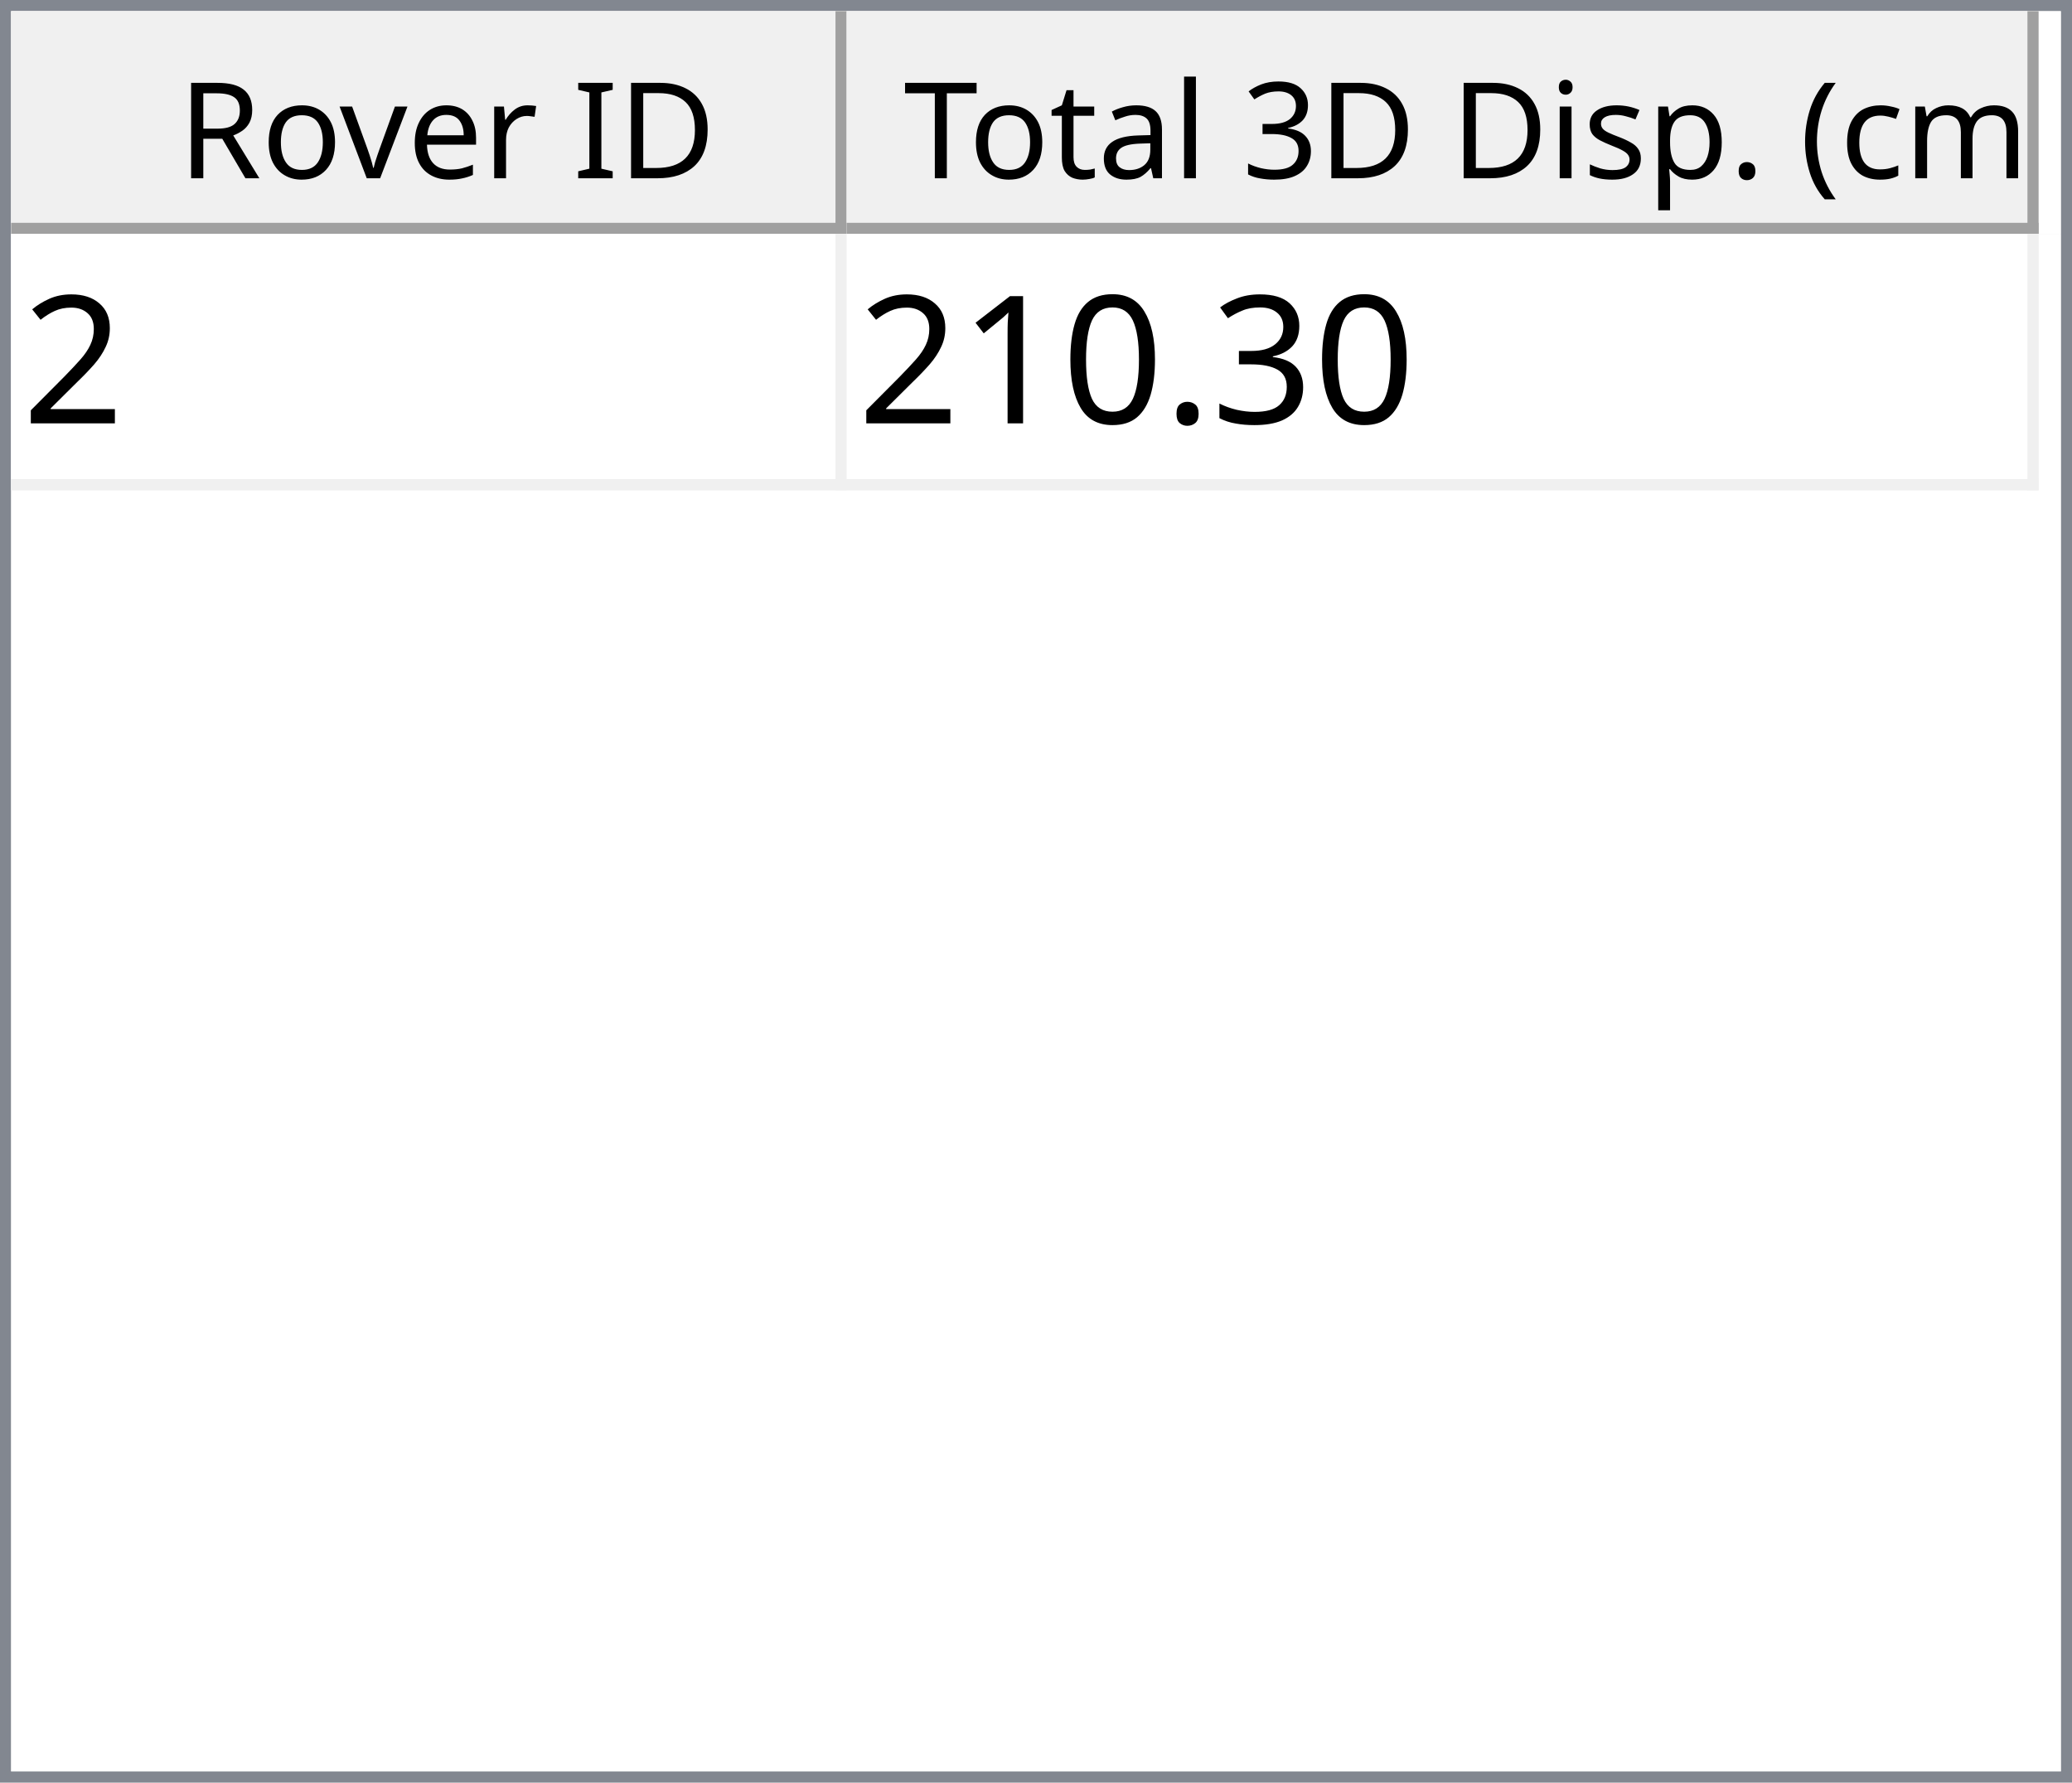
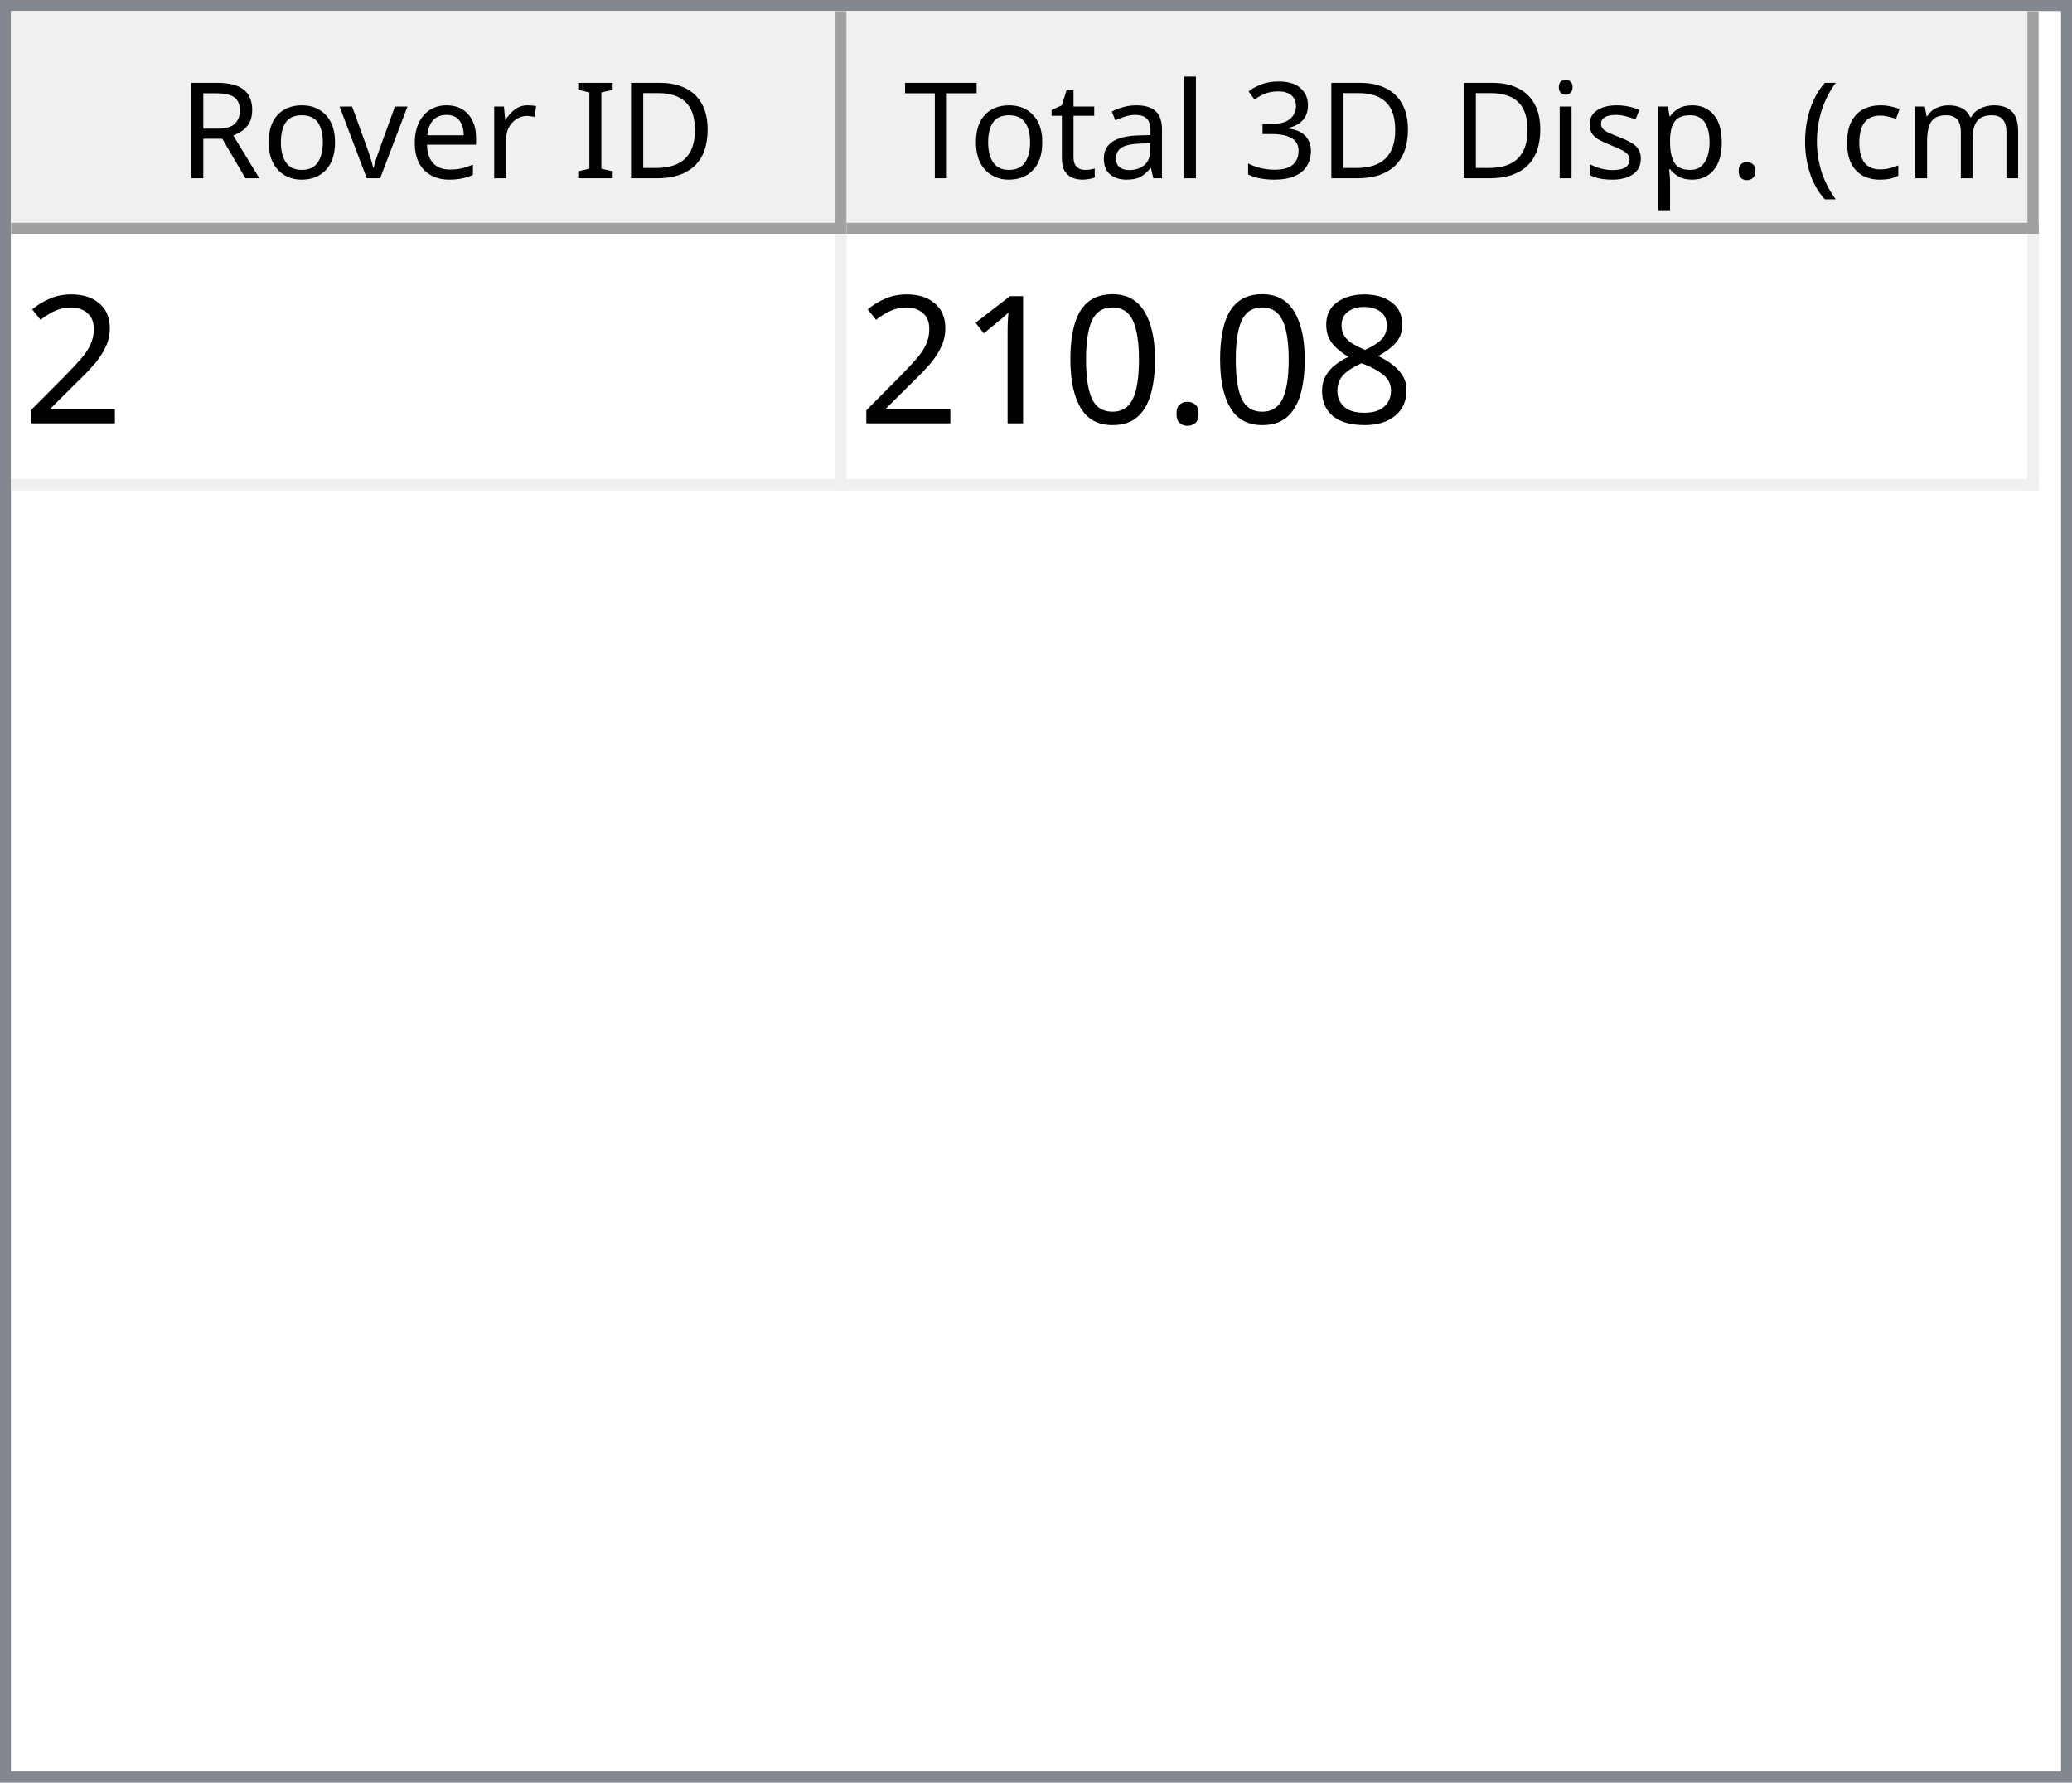
<svg xmlns="http://www.w3.org/2000/svg" style="fill-opacity:1; color-rendering:auto; color-interpolation:auto; text-rendering:auto; stroke:black; stroke-linecap:square; stroke-miterlimit:10; shape-rendering:auto; stroke-opacity:1; fill:black; stroke-dasharray:none; font-weight:normal; stroke-width:1; font-family:'Dialog'; font-style:normal; stroke-linejoin:miter; font-size:12px; stroke-dashoffset:0; image-rendering:auto;" width="186" height="160">
  <defs id="genericDefs" />
  <g>
    <defs id="defs1">
      <clipPath clipPathUnits="userSpaceOnUse" id="clipPath1">
        <path d="M0 0 L186 0 L186 160 L0 160 L0 0 Z" />
      </clipPath>
      <clipPath clipPathUnits="userSpaceOnUse" id="clipPath2">
        <path d="M0 0 L0 160 L186 160 L186 0 Z" />
      </clipPath>
      <clipPath clipPathUnits="userSpaceOnUse" id="clipPath3">
        <path d="M0 0 L0 20 L184 20 L184 0 Z" />
      </clipPath>
      <clipPath clipPathUnits="userSpaceOnUse" id="clipPath4">
        <path d="M0 0 L0 20 L75 20 L75 0 Z" />
      </clipPath>
      <clipPath clipPathUnits="userSpaceOnUse" id="clipPath5">
        <path d="M1 1 L1 19 L74 19 L74 1 Z" />
      </clipPath>
      <clipPath clipPathUnits="userSpaceOnUse" id="clipPath6">
        <path d="M0 0 L0 18 L73 18 L73 0 Z" />
      </clipPath>
      <clipPath clipPathUnits="userSpaceOnUse" id="clipPath7">
        <path d="M-0.5 -0.5 L-0.5 19.5 L74.5 19.5 L74.5 -0.5 Z" />
      </clipPath>
      <clipPath clipPathUnits="userSpaceOnUse" id="clipPath8">
        <path d="M0 0 L0 20 L107 20 L107 0 Z" />
      </clipPath>
      <clipPath clipPathUnits="userSpaceOnUse" id="clipPath9">
        <path d="M1 1 L1 19 L106 19 L106 1 Z" />
      </clipPath>
      <clipPath clipPathUnits="userSpaceOnUse" id="clipPath10">
        <path d="M0 0 L0 18 L105 18 L105 0 Z" />
      </clipPath>
      <clipPath clipPathUnits="userSpaceOnUse" id="clipPath11">
        <path d="M-0.5 -0.5 L-0.5 19.5 L106.5 19.5 L106.5 -0.5 Z" />
      </clipPath>
      <clipPath clipPathUnits="userSpaceOnUse" id="clipPath12">
        <path d="M0 0 L0 138 L184 138 L184 0 Z" />
      </clipPath>
      <clipPath clipPathUnits="userSpaceOnUse" id="clipPath13">
        <path d="M0 0 L0 23 L182 23 L182 0 Z" />
      </clipPath>
      <clipPath clipPathUnits="userSpaceOnUse" id="clipPath14">
        <path d="M-0.5 -0.5 L-0.5 22.5 L181.5 22.5 L181.5 -0.5 Z" />
      </clipPath>
      <clipPath clipPathUnits="userSpaceOnUse" id="clipPath15">
        <path d="M0 0 L0 22 L74 22 L74 0 Z" />
      </clipPath>
      <clipPath clipPathUnits="userSpaceOnUse" id="clipPath16">
        <path d="M0 0 L0 22 L106 22 L106 0 Z" />
      </clipPath>
      <font horiz-adv-x="64.551" id="font1">
        <font-face ascent="107.91" descent="25.098" units-per-em="100" style="font-style:normal; font-family:Segoe UI; font-weight:normal;" />
        <missing-glyph horiz-adv-x="64.551" d="M8.109 0 L8.109 68.266 L56.453 68.266 L56.453 0 L8.109 0 ZM15.328 7.234 L49.219 7.234 L49.219 61.031 L15.328 61.031 L15.328 7.234 Z" />
        <glyph unicode="D" horiz-adv-x="70.117" d="M9.188 0 L9.188 70.016 L28.516 70.016 Q65.531 70.016 65.531 35.891 Q65.531 19.672 55.25 9.836 Q44.969 0 27.734 0 L9.188 0 ZM17.391 62.594 L17.391 7.422 L27.828 7.422 Q41.609 7.422 49.273 14.797 Q56.938 22.172 56.938 35.688 Q56.938 62.594 28.328 62.594 L17.391 62.594 Z" />
        <glyph unicode="I" horiz-adv-x="26.611" d="M17.391 0 L9.188 0 L9.188 70.016 L17.391 70.016 L17.391 0 Z" />
        <glyph unicode=" " horiz-adv-x="27.393" d="" />
        <glyph unicode="r" horiz-adv-x="34.766" d="M34.188 41.891 Q32.078 43.5 28.125 43.5 Q23 43.5 19.555 38.672 Q16.109 33.844 16.109 25.484 L16.109 0 L8.109 0 L8.109 50 L16.109 50 L16.109 39.703 L16.312 39.703 Q18.016 44.969 21.531 47.922 Q25.047 50.875 29.391 50.875 Q32.516 50.875 34.188 50.203 L34.188 41.891 Z" />
        <glyph unicode="e" horiz-adv-x="52.295" d="M48.297 23 L12.984 23 Q13.188 14.656 17.484 10.109 Q21.781 5.562 29.297 5.562 Q37.75 5.562 44.828 11.141 L44.828 3.609 Q38.234 -1.172 27.391 -1.172 Q16.797 -1.172 10.742 5.641 Q4.688 12.453 4.688 24.812 Q4.688 36.469 11.305 43.82 Q17.922 51.172 27.734 51.172 Q37.547 51.172 42.922 44.828 Q48.297 38.484 48.297 27.203 L48.297 23 ZM40.094 29.781 Q40.047 36.719 36.75 40.578 Q33.453 44.438 27.594 44.438 Q21.922 44.438 17.969 40.383 Q14.016 36.328 13.094 29.781 L40.094 29.781 Z" />
        <glyph unicode="v" horiz-adv-x="47.9" d="M47.406 50 L27.484 0 L19.625 0 L0.688 50 L9.469 50 L22.172 13.672 Q23.578 9.672 23.922 6.688 L24.125 6.688 Q24.609 10.453 25.688 13.484 L38.969 50 L47.406 50 Z" />
        <glyph unicode="o" horiz-adv-x="58.594" d="M29 -1.172 Q17.922 -1.172 11.305 5.836 Q4.688 12.844 4.688 24.422 Q4.688 37.016 11.57 44.094 Q18.453 51.172 30.172 51.172 Q41.359 51.172 47.633 44.289 Q53.906 37.406 53.906 25.203 Q53.906 13.234 47.141 6.031 Q40.375 -1.172 29 -1.172 ZM29.594 44.438 Q21.875 44.438 17.383 39.188 Q12.891 33.938 12.891 24.703 Q12.891 15.828 17.43 10.695 Q21.969 5.562 29.594 5.562 Q37.359 5.562 41.531 10.594 Q45.703 15.625 45.703 24.906 Q45.703 34.281 41.531 39.359 Q37.359 44.438 29.594 44.438 Z" />
        <glyph unicode="R" horiz-adv-x="59.814" d="M59.375 0 L49.609 0 L37.891 19.625 Q36.281 22.359 34.766 24.289 Q33.25 26.219 31.664 27.438 Q30.078 28.656 28.25 29.219 Q26.422 29.781 24.125 29.781 L17.391 29.781 L17.391 0 L9.188 0 L9.188 70.016 L30.078 70.016 Q34.672 70.016 38.555 68.867 Q42.438 67.719 45.289 65.375 Q48.141 63.031 49.758 59.547 Q51.375 56.062 51.375 51.375 Q51.375 47.703 50.273 44.656 Q49.172 41.609 47.148 39.211 Q45.125 36.812 42.266 35.133 Q39.406 33.453 35.844 32.516 L35.844 32.328 Q37.594 31.547 38.891 30.547 Q40.188 29.547 41.359 28.18 Q42.531 26.812 43.68 25.078 Q44.828 23.344 46.234 21.047 L59.375 0 ZM17.391 62.594 L17.391 37.203 L28.516 37.203 Q31.594 37.203 34.203 38.133 Q36.812 39.062 38.719 40.797 Q40.625 42.531 41.703 45.047 Q42.781 47.562 42.781 50.688 Q42.781 56.297 39.141 59.445 Q35.5 62.594 28.609 62.594 L17.391 62.594 Z" />
        <glyph unicode=")" horiz-adv-x="30.176" d="M8.297 -15.922 L1.172 -15.922 Q16.406 2.344 16.406 26.812 Q16.406 51.469 1.078 70.016 L8.297 70.016 Q23.531 52.156 23.531 26.703 Q23.531 1.375 8.297 -15.922 Z" />
        <glyph unicode="m" horiz-adv-x="86.133" d="M79.109 0 L71.094 0 L71.094 28.719 Q71.094 37.016 68.531 40.727 Q65.969 44.438 59.906 44.438 Q54.781 44.438 51.195 39.75 Q47.609 35.062 47.609 28.516 L47.609 0 L39.594 0 L39.594 29.688 Q39.594 44.438 28.219 44.438 Q22.953 44.438 19.531 40.016 Q16.109 35.594 16.109 28.516 L16.109 0 L8.109 0 L8.109 50 L16.109 50 L16.109 42.094 L16.312 42.094 Q21.625 51.172 31.844 51.172 Q36.969 51.172 40.773 48.312 Q44.578 45.453 46 40.828 Q51.562 51.172 62.594 51.172 Q79.109 51.172 79.109 30.812 L79.109 0 Z" />
        <glyph unicode="c" horiz-adv-x="46.191" d="M42.188 2.297 Q36.422 -1.172 28.516 -1.172 Q17.828 -1.172 11.258 5.789 Q4.688 12.75 4.688 23.828 Q4.688 36.188 11.766 43.68 Q18.844 51.172 30.672 51.172 Q37.25 51.172 42.281 48.734 L42.281 40.531 Q36.719 44.438 30.375 44.438 Q22.703 44.438 17.797 38.945 Q12.891 33.453 12.891 24.516 Q12.891 15.719 17.508 10.641 Q22.125 5.562 29.891 5.562 Q36.422 5.562 42.188 9.906 L42.188 2.297 Z" />
        <glyph unicode="(" horiz-adv-x="30.176" d="M29.109 -15.922 L21.969 -15.922 Q6.844 1.375 6.844 26.703 Q6.844 52.156 21.969 70.016 L29.203 70.016 Q13.875 51.469 13.875 26.812 Q13.875 2.344 29.109 -15.922 Z" />
        <glyph unicode="." horiz-adv-x="21.68" d="M10.891 -1.078 Q8.641 -1.078 7.055 0.539 Q5.469 2.156 5.469 4.391 Q5.469 6.641 7.055 8.273 Q8.641 9.906 10.891 9.906 Q13.188 9.906 14.797 8.273 Q16.406 6.641 16.406 4.391 Q16.406 2.156 14.797 0.539 Q13.188 -1.078 10.891 -1.078 Z" />
        <glyph unicode="p" horiz-adv-x="58.789" d="M16.312 7.234 L16.109 7.234 L16.109 -23 L8.109 -23 L8.109 50 L16.109 50 L16.109 41.219 L16.312 41.219 Q22.219 51.172 33.594 51.172 Q43.266 51.172 48.688 44.461 Q54.109 37.75 54.109 26.469 Q54.109 13.922 48 6.375 Q41.891 -1.172 31.297 -1.172 Q21.578 -1.172 16.312 7.234 ZM16.109 27.391 L16.109 20.406 Q16.109 14.203 20.141 9.883 Q24.172 5.562 30.375 5.562 Q37.641 5.562 41.773 11.133 Q45.906 16.703 45.906 26.609 Q45.906 34.969 42.047 39.703 Q38.188 44.438 31.594 44.438 Q24.609 44.438 20.359 39.578 Q16.109 34.719 16.109 27.391 Z" />
        <glyph unicode="s" horiz-adv-x="42.432" d="M5.078 1.812 L5.078 10.406 Q11.625 5.562 19.484 5.562 Q30.031 5.562 30.031 12.594 Q30.031 14.594 29.125 15.992 Q28.219 17.391 26.68 18.461 Q25.141 19.531 23.07 20.383 Q21 21.234 18.609 22.172 Q15.281 23.484 12.766 24.828 Q10.25 26.172 8.57 27.859 Q6.891 29.547 6.031 31.695 Q5.172 33.844 5.172 36.719 Q5.172 40.234 6.789 42.945 Q8.406 45.656 11.086 47.484 Q13.766 49.312 17.211 50.242 Q20.656 51.172 24.312 51.172 Q30.812 51.172 35.938 48.922 L35.938 40.828 Q30.422 44.438 23.25 44.438 Q21 44.438 19.195 43.922 Q17.391 43.406 16.094 42.477 Q14.797 41.547 14.086 40.258 Q13.375 38.969 13.375 37.406 Q13.375 35.453 14.086 34.133 Q14.797 32.812 16.164 31.789 Q17.531 30.766 19.484 29.938 Q21.438 29.109 23.922 28.125 Q27.25 26.859 29.883 25.516 Q32.516 24.172 34.375 22.484 Q36.234 20.797 37.234 18.602 Q38.234 16.406 38.234 13.375 Q38.234 9.672 36.602 6.938 Q34.969 4.203 32.234 2.398 Q29.5 0.594 25.93 -0.289 Q22.359 -1.172 18.453 -1.172 Q10.75 -1.172 5.078 1.812 Z" />
        <glyph unicode="i" horiz-adv-x="24.219" d="M12.203 62.703 Q10.062 62.703 8.547 64.164 Q7.031 65.625 7.031 67.875 Q7.031 70.125 8.547 71.609 Q10.062 73.094 12.203 73.094 Q14.406 73.094 15.945 71.609 Q17.484 70.125 17.484 67.875 Q17.484 65.719 15.945 64.211 Q14.406 62.703 12.203 62.703 ZM16.109 0 L8.109 0 L8.109 50 L16.109 50 L16.109 0 Z" />
        <glyph unicode="3" horiz-adv-x="53.906" d="M46.531 19.828 Q46.531 15.094 44.75 11.211 Q42.969 7.328 39.719 4.57 Q36.469 1.812 31.93 0.297 Q27.391 -1.219 21.922 -1.219 Q11.922 -1.219 6 2.594 L6 11.188 Q13.094 5.609 22.219 5.609 Q25.875 5.609 28.828 6.539 Q31.781 7.469 33.906 9.227 Q36.031 10.984 37.18 13.477 Q38.328 15.969 38.328 19.094 Q38.328 32.812 18.797 32.812 L12.984 32.812 L12.984 39.594 L18.5 39.594 Q35.797 39.594 35.797 52.484 Q35.797 64.406 22.609 64.406 Q15.188 64.406 8.688 59.422 L8.688 67.188 Q15.375 71.188 24.609 71.188 Q29 71.188 32.57 69.969 Q36.141 68.75 38.68 66.555 Q41.219 64.359 42.609 61.281 Q44 58.203 44 54.5 Q44 40.672 30.031 36.719 L30.031 36.531 Q33.594 36.141 36.625 34.797 Q39.656 33.453 41.852 31.305 Q44.047 29.156 45.289 26.25 Q46.531 23.344 46.531 19.828 Z" />
        <glyph unicode="l" horiz-adv-x="24.219" d="M16.109 0 L8.109 0 L8.109 74.031 L16.109 74.031 L16.109 0 Z" />
        <glyph unicode="a" horiz-adv-x="50.879" d="M43.891 0 L35.891 0 L35.891 7.812 L35.688 7.812 Q30.469 -1.172 20.312 -1.172 Q12.844 -1.172 8.617 2.781 Q4.391 6.734 4.391 13.281 Q4.391 27.297 20.906 29.594 L35.891 31.688 Q35.891 44.438 25.594 44.438 Q16.547 44.438 9.281 38.281 L9.281 46.484 Q16.656 51.172 26.266 51.172 Q43.891 51.172 43.891 32.516 L43.891 0 ZM35.891 25.297 L23.828 23.641 Q18.266 22.859 15.43 20.875 Q12.594 18.891 12.594 13.875 Q12.594 10.203 15.211 7.883 Q17.828 5.562 22.172 5.562 Q28.125 5.562 32.008 9.742 Q35.891 13.922 35.891 20.312 L35.891 25.297 Z" />
        <glyph unicode="t" horiz-adv-x="33.887" d="M31.297 0.484 Q28.469 -1.078 23.828 -1.078 Q10.688 -1.078 10.688 13.578 L10.688 43.172 L2.094 43.172 L2.094 50 L10.688 50 L10.688 62.203 L18.703 64.797 L18.703 50 L31.297 50 L31.297 43.172 L18.703 43.172 L18.703 14.984 Q18.703 9.969 20.414 7.82 Q22.125 5.672 26.078 5.672 Q29.109 5.672 31.297 7.328 L31.297 0.484 Z" />
        <glyph unicode="T" horiz-adv-x="52.393" d="M50.594 62.594 L30.375 62.594 L30.375 0 L22.172 0 L22.172 62.594 L2 62.594 L2 70.016 L50.594 70.016 L50.594 62.594 Z" />
      </font>
      <font horiz-adv-x="75.0" id="font2">
        <font-face ascent="100.537" descent="21.973" units-per-em="100" style="font-style:normal; font-family:sans-serif; font-weight:normal;" />
        <missing-glyph horiz-adv-x="75.0" d="M12.5 0 L12.5 62.5 L62.5 62.5 L62.5 0 L12.5 0 ZM14.062 1.562 L60.938 1.562 L60.938 60.938 L14.062 60.938 L14.062 1.562 Z" />
        <glyph unicode="2" horiz-adv-x="55.615" d="M50.344 8.453 L50.344 0 L3.031 0 Q2.938 3.172 4.047 6.109 Q5.859 10.938 9.836 15.625 Q13.812 20.312 21.344 26.469 Q33.016 36.031 37.117 41.625 Q41.219 47.219 41.219 52.203 Q41.219 57.422 37.477 61.008 Q33.734 64.594 27.734 64.594 Q21.391 64.594 17.578 60.789 Q13.766 56.984 13.719 50.25 L4.688 51.172 Q5.609 61.281 11.664 66.578 Q17.719 71.875 27.938 71.875 Q38.234 71.875 44.242 66.164 Q50.25 60.453 50.25 52 Q50.25 47.703 48.492 43.555 Q46.734 39.406 42.656 34.812 Q38.578 30.219 29.109 22.219 Q21.188 15.578 18.945 13.211 Q16.703 10.844 15.234 8.453 L50.344 8.453 Z" />
-         <glyph unicode="3" horiz-adv-x="55.615" d="M4.203 18.891 L12.984 20.062 Q14.5 12.594 18.141 9.297 Q21.781 6 27 6 Q33.203 6 37.477 10.297 Q41.75 14.594 41.75 20.953 Q41.75 27 37.797 30.93 Q33.844 34.859 27.734 34.859 Q25.25 34.859 21.531 33.891 L22.516 41.609 Q23.391 41.5 23.922 41.5 Q29.547 41.5 34.039 44.43 Q38.531 47.359 38.531 53.469 Q38.531 58.297 35.258 61.477 Q31.984 64.656 26.812 64.656 Q21.688 64.656 18.266 61.43 Q14.844 58.203 13.875 51.766 L5.078 53.328 Q6.688 62.156 12.398 67.016 Q18.109 71.875 26.609 71.875 Q32.469 71.875 37.398 69.359 Q42.328 66.844 44.945 62.5 Q47.562 58.156 47.562 53.266 Q47.562 48.641 45.07 44.828 Q42.578 41.016 37.703 38.766 Q44.047 37.312 47.562 32.695 Q51.078 28.078 51.078 21.141 Q51.078 11.766 44.242 5.25 Q37.406 -1.266 26.953 -1.266 Q17.531 -1.266 11.305 4.352 Q5.078 9.969 4.203 18.891 Z" />
+         <glyph unicode="8" horiz-adv-x="55.615" d="M17.672 38.812 Q12.203 40.828 9.57 44.539 Q6.938 48.25 6.938 53.422 Q6.938 61.234 12.555 66.555 Q18.172 71.875 27.484 71.875 Q36.859 71.875 42.578 66.43 Q48.297 60.984 48.297 53.172 Q48.297 48.188 45.68 44.508 Q43.062 40.828 37.75 38.812 Q44.344 36.672 47.781 31.883 Q51.219 27.094 51.219 20.453 Q51.219 11.281 44.727 5.031 Q38.234 -1.219 27.641 -1.219 Q17.047 -1.219 10.547 5.055 Q4.047 11.328 4.047 20.703 Q4.047 27.688 7.594 32.398 Q11.141 37.109 17.672 38.812 ZM15.922 53.719 Q15.922 48.641 19.195 45.414 Q22.469 42.188 27.688 42.188 Q32.766 42.188 36.016 45.383 Q39.266 48.578 39.266 53.219 Q39.266 58.062 35.914 61.359 Q32.562 64.656 27.594 64.656 Q22.562 64.656 19.242 61.43 Q15.922 58.203 15.922 53.719 ZM13.094 20.656 Q13.094 16.891 14.875 13.375 Q16.656 9.859 20.172 7.93 Q23.688 6 27.734 6 Q34.031 6 38.133 10.055 Q42.234 14.109 42.234 20.359 Q42.234 26.703 38.016 30.859 Q33.797 35.016 27.438 35.016 Q21.234 35.016 17.164 30.914 Q13.094 26.812 13.094 20.656 Z" />
        <glyph unicode="." horiz-adv-x="27.783" d="M9.078 0 L9.078 10.016 L19.094 10.016 L19.094 0 L9.078 0 Z" />
        <glyph unicode="0" horiz-adv-x="55.615" d="M4.156 35.297 Q4.156 48 6.766 55.742 Q9.375 63.484 14.523 67.68 Q19.672 71.875 27.484 71.875 Q33.25 71.875 37.594 69.555 Q41.938 67.234 44.773 62.867 Q47.609 58.5 49.219 52.227 Q50.828 45.953 50.828 35.297 Q50.828 22.703 48.242 14.969 Q45.656 7.234 40.508 3.008 Q35.359 -1.219 27.484 -1.219 Q17.141 -1.219 11.234 6.203 Q4.156 15.141 4.156 35.297 ZM13.188 35.297 Q13.188 17.672 17.312 11.836 Q21.438 6 27.484 6 Q33.547 6 37.672 11.859 Q41.797 17.719 41.797 35.297 Q41.797 52.984 37.672 58.789 Q33.547 64.594 27.391 64.594 Q21.344 64.594 17.719 59.469 Q13.188 52.938 13.188 35.297 Z" />
        <glyph unicode="1" horiz-adv-x="55.615" d="M37.25 0 L28.469 0 L28.469 56 Q25.297 52.984 20.141 49.953 Q14.984 46.922 10.891 45.406 L10.891 53.906 Q18.266 57.375 23.781 62.305 Q29.297 67.234 31.594 71.875 L37.25 71.875 L37.25 0 Z" />
      </font>
    </defs>
    <g style="fill:white; stroke:white;">
      <rect x="0" y="0" width="186" style="clip-path:url(#clipPath1); stroke:none;" height="160" />
    </g>
    <g style="fill:white; text-rendering:optimizeSpeed; color-rendering:optimizeSpeed; image-rendering:optimizeSpeed; shape-rendering:crispEdges; stroke:white; color-interpolation:sRGB;">
      <rect x="0" width="186" height="160" y="0" style="stroke:none;" />
      <path style="stroke:none;" d="M0 160 L186 160 L186 0 L0 0 Z" />
    </g>
    <g style="fill:rgb(240,240,240); font-family:'Segoe UI'; stroke:rgb(240,240,240);">
      <rect x="0" y="0" width="186" style="clip-path:url(#clipPath2); stroke:none;" height="160" />
    </g>
    <g style="fill:rgb(130,135,144); font-family:'Segoe UI'; stroke:rgb(130,135,144);">
      <path d="M0 0 L186 0 L186 160 L0 160 L0 0 ZM1 1 L185 1 L185 159 L1 159 L1 1 Z" style="fill-rule:evenodd; clip-path:url(#clipPath2); stroke:none;" />
    </g>
    <g style="fill:white; font-family:'Segoe UI'; stroke:white;" transform="translate(1,1)">
      <rect x="0" y="0" width="184" style="clip-path:url(#clipPath3); stroke:none;" height="20" />
    </g>
    <g style="fill:rgb(240,240,240); font-family:'Segoe UI'; stroke:rgb(240,240,240);" transform="translate(1,1)">
      <rect x="0" y="0" width="75" style="clip-path:url(#clipPath4); stroke:none;" height="20" />
    </g>
    <g style="font-family:'Segoe UI';" transform="translate(2,2)">
      <text x="14" xml:space="preserve" y="14" style="clip-path:url(#clipPath6); stroke:none;">Rover ID</text>
    </g>
    <g style="fill:rgb(160,160,160); font-family:'Segoe UI'; stroke:rgb(160,160,160); stroke-linejoin:bevel;" transform="translate(1.5,1.5)">
      <line x1="74" x2="74" y1="0" style="fill:none; clip-path:url(#clipPath7);" y2="19" />
    </g>
    <g style="fill:rgb(160,160,160); font-family:'Segoe UI'; stroke:rgb(160,160,160); stroke-linejoin:bevel;" transform="matrix(1,0,0,1,1,1) translate(0.5,0.5)">
      <line x1="0" x2="74" y1="19" style="fill:none; clip-path:url(#clipPath7);" y2="19" />
    </g>
    <g style="fill:rgb(240,240,240); font-family:'Segoe UI'; stroke:rgb(240,240,240);" transform="translate(76,1)">
      <rect x="0" y="0" width="107" style="clip-path:url(#clipPath8); stroke:none;" height="20" />
    </g>
    <g style="font-family:'Segoe UI';" transform="translate(77,2)">
      <text x="1" xml:space="preserve" y="14" style="clip-path:url(#clipPath10); stroke:none;"> Total 3D Disp. (cm)</text>
    </g>
    <g style="fill:rgb(160,160,160); font-family:'Segoe UI'; stroke:rgb(160,160,160); stroke-linejoin:bevel;" transform="translate(76.5,1.5)">
      <line x1="106" x2="106" y1="0" style="fill:none; clip-path:url(#clipPath11);" y2="19" />
    </g>
    <g style="fill:rgb(160,160,160); font-family:'Segoe UI'; stroke:rgb(160,160,160); stroke-linejoin:bevel;" transform="matrix(1,0,0,1,76,1) translate(0.5,0.5)">
      <line x1="0" x2="106" y1="19" style="fill:none; clip-path:url(#clipPath11);" y2="19" />
    </g>
    <g style="fill:white; font-family:'Segoe UI'; stroke:white;" transform="translate(1,21)">
      <rect x="0" y="0" width="184" style="clip-path:url(#clipPath12); stroke:none;" height="138" />
    </g>
    <g style="fill:rgb(240,240,240); font-size:16px; font-family:sans-serif; stroke:rgb(240,240,240);" transform="translate(1,21)">
      <rect x="0" y="0" width="182" style="clip-path:url(#clipPath13); stroke:none;" height="23" />
      <line transform="translate(0.5,0.5)" x1="0" x2="181" y1="22" style="clip-path:url(#clipPath14); fill:none; stroke-linejoin:bevel;" y2="22" />
    </g>
    <g transform="matrix(1,0,0,1,1,21) translate(0.5,0.5)" style="fill:rgb(240,240,240); font-size:16px; font-family:sans-serif; stroke:rgb(240,240,240); stroke-linejoin:bevel;">
      <line x1="74" x2="74" y1="0" style="fill:none; clip-path:url(#clipPath14);" y2="22" />
    </g>
    <g transform="matrix(1,0,0,1,1,21) translate(0.5,0.5)" style="fill:rgb(240,240,240); font-size:16px; font-family:sans-serif; stroke:rgb(240,240,240); stroke-linejoin:bevel;">
      <line x1="181" x2="181" y1="0" style="fill:none; clip-path:url(#clipPath14);" y2="22" />
    </g>
    <g style="fill:white; font-size:16px; font-family:sans-serif; stroke:white;" transform="matrix(1,0,0,1,1,21)">
      <rect x="0" y="0" width="74" style="clip-path:url(#clipPath15); stroke:none;" height="22" />
      <text x="1" y="17" style="fill:black; clip-path:url(#clipPath15); stroke:none;" xml:space="preserve">2</text>
    </g>
    <g style="fill:white; font-size:16px; font-family:sans-serif; stroke:white;" transform="matrix(1,0,0,1,1,21) translate(75,0)">
      <rect x="0" y="0" width="106" style="clip-path:url(#clipPath16); stroke:none;" height="22" />
-       <text x="1" y="17" style="fill:black; clip-path:url(#clipPath16); stroke:none;" xml:space="preserve">210.30</text>
+       <text x="1" y="17" style="fill:black; clip-path:url(#clipPath16); stroke:none;" xml:space="preserve">210.08</text>
    </g>
  </g>
</svg>
